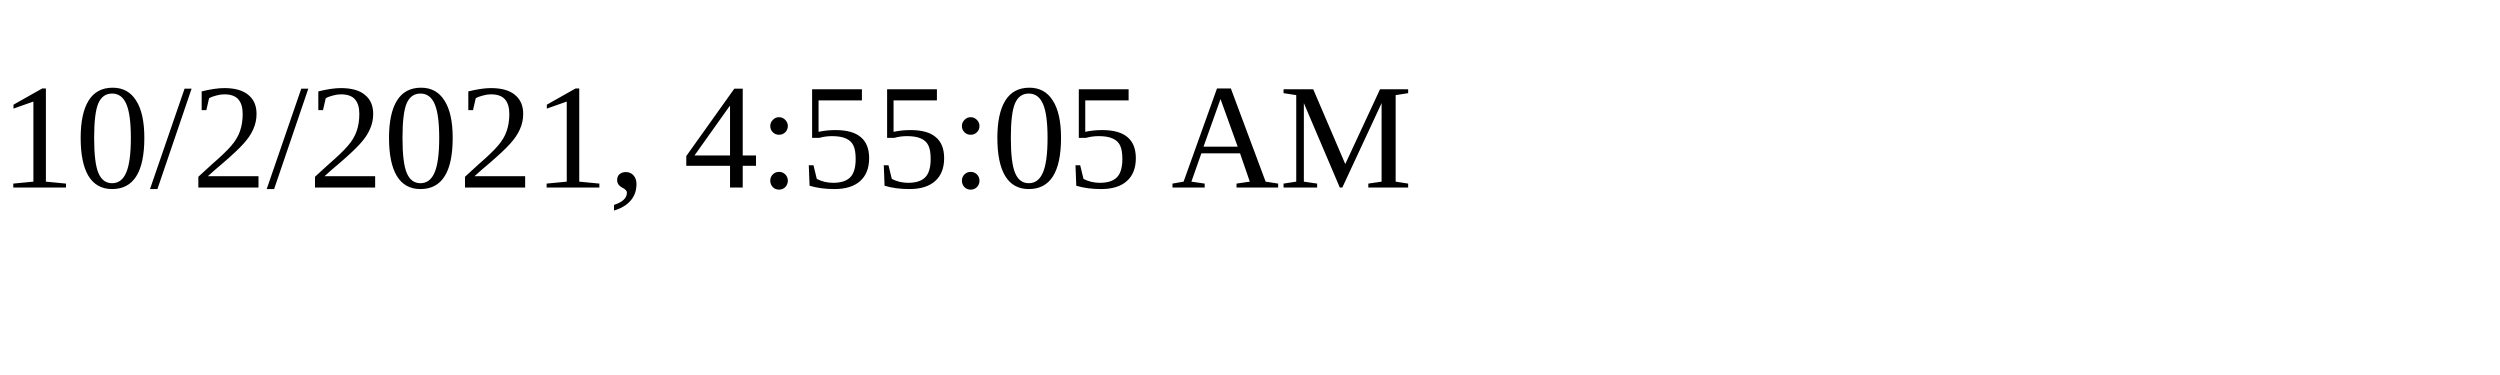
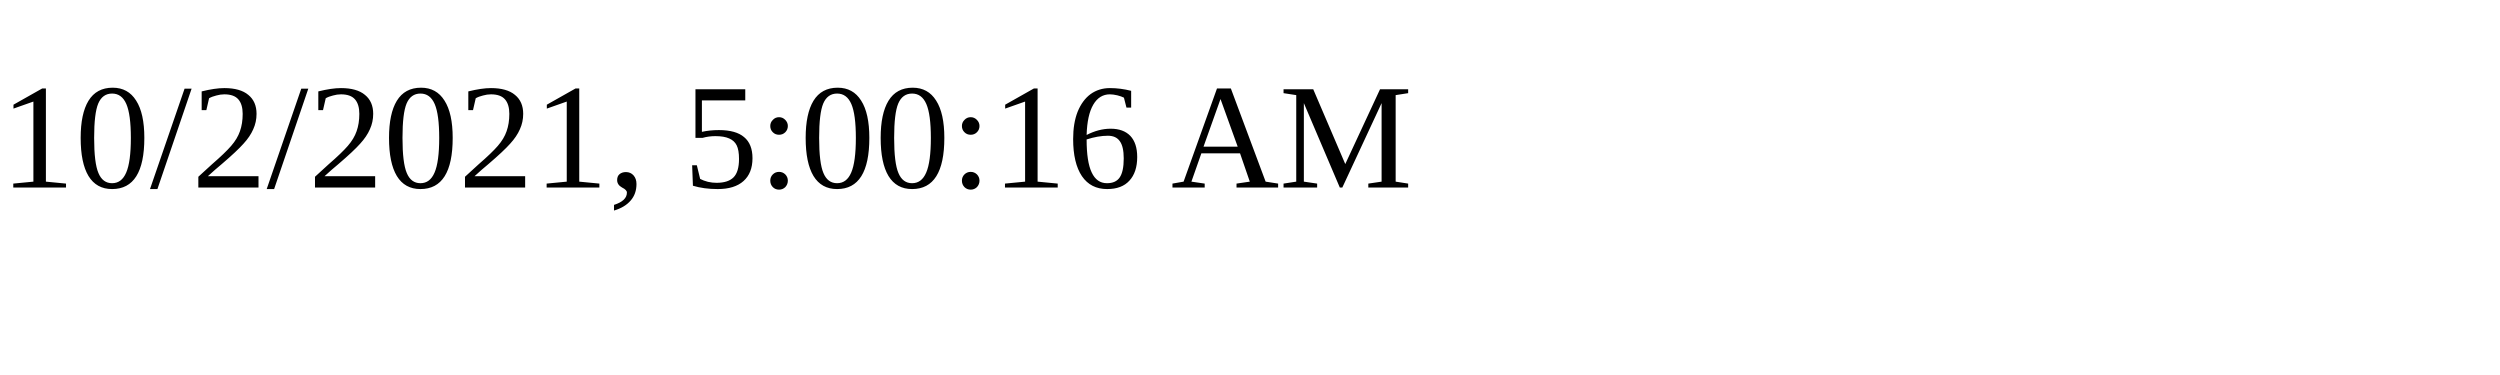
<svg xmlns="http://www.w3.org/2000/svg" height="30" width="200">
-   <text x="0" y="15">10/2/2021, 4:55:05 AM</text>
+   <text x="0" y="15">10/2/2021, 5:00:16 AM</text>
</svg>
